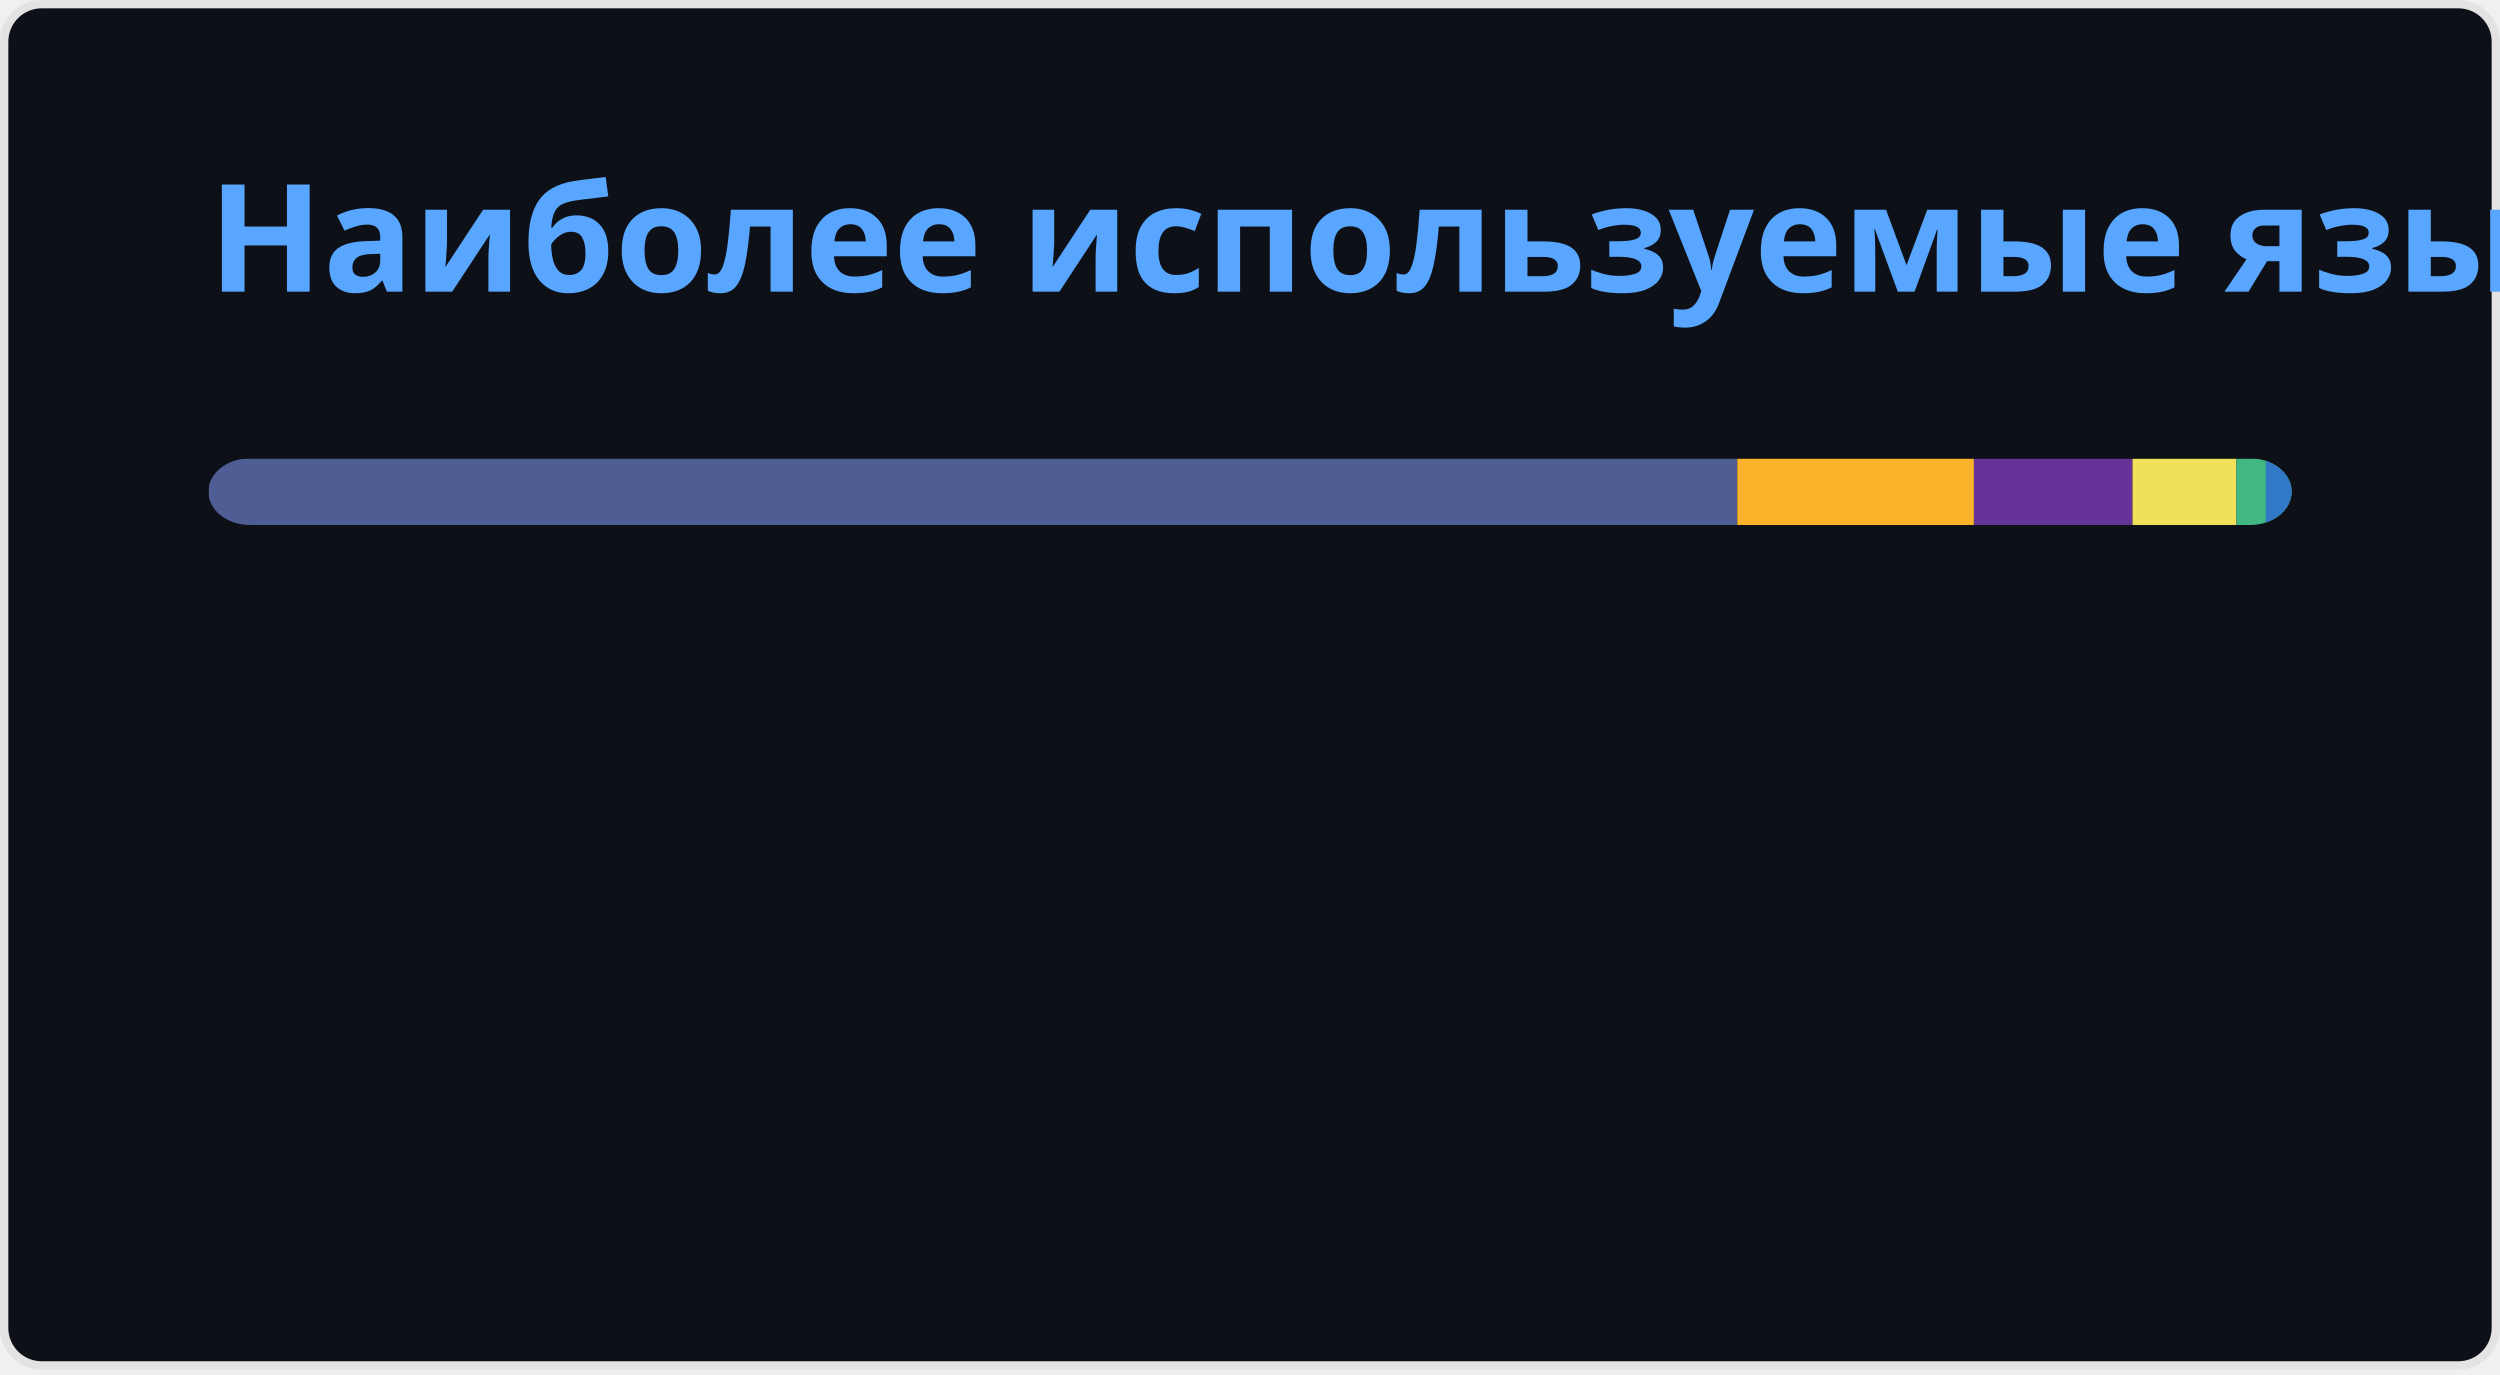
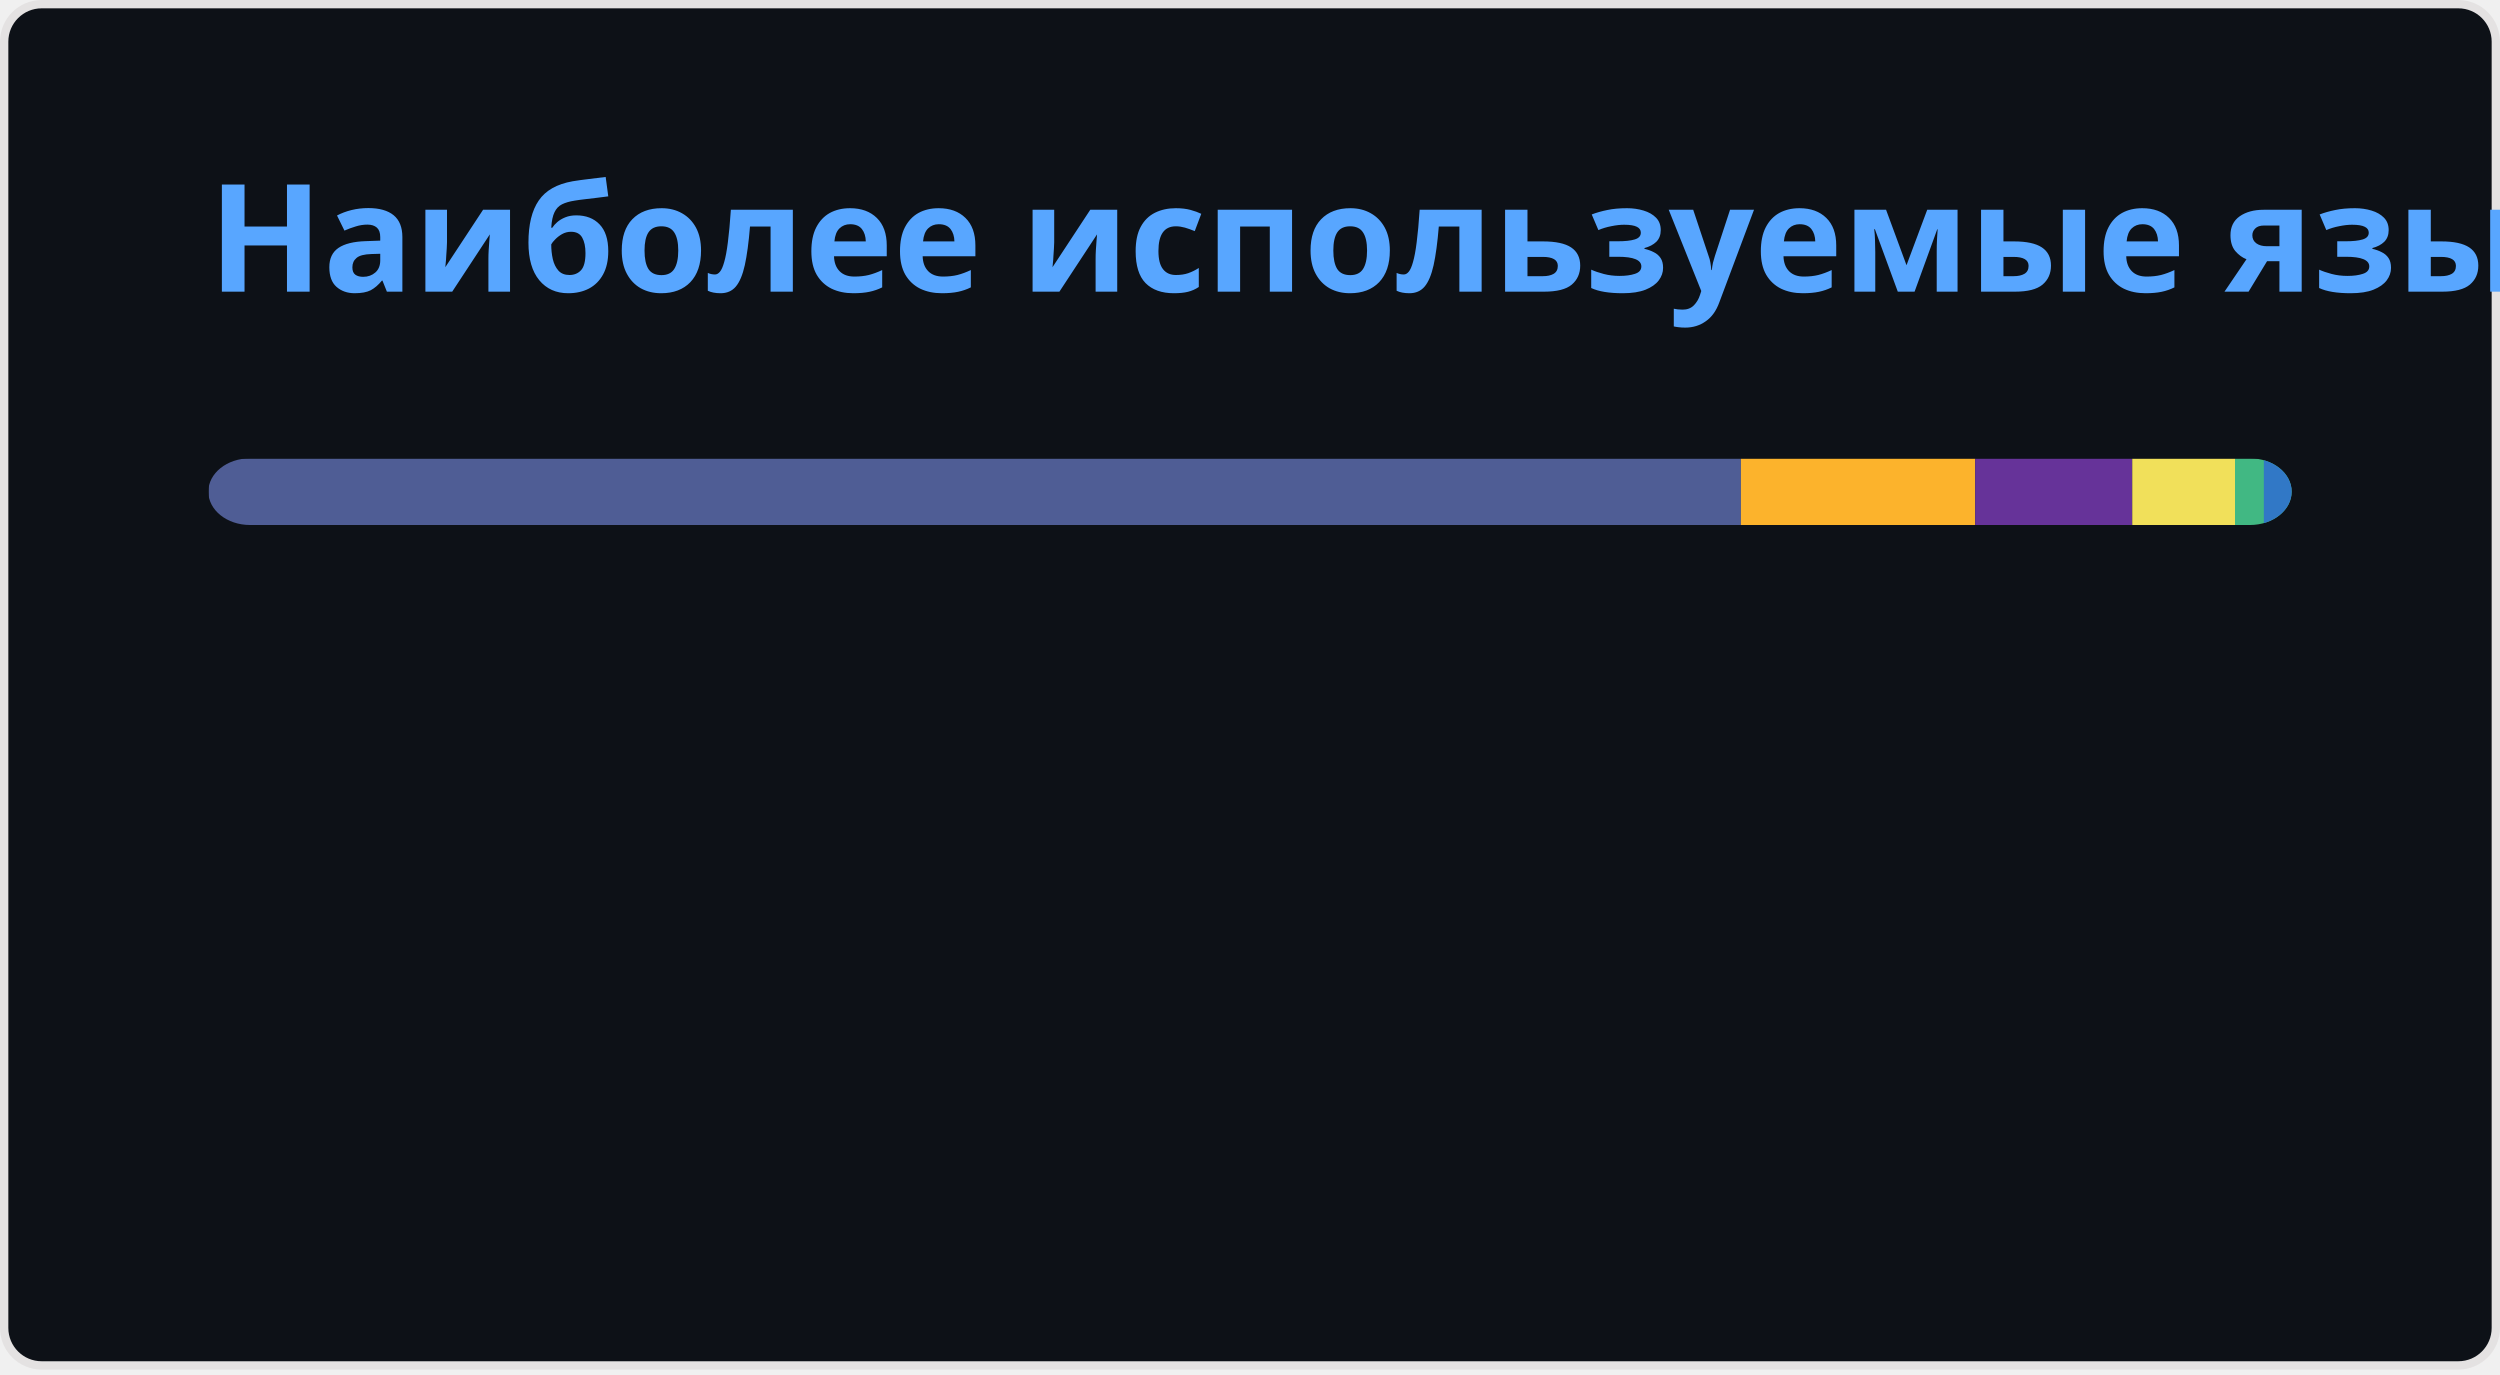
<svg xmlns="http://www.w3.org/2000/svg" width="300" height="165" viewBox="0 0 300 165" fill="none" role="img" aria-labelledby="descId">
  <style>
          .header {
            font: 600 18px 'Segoe UI', Ubuntu, Sans-Serif;
            fill: #58A6FF;
            animation: fadeInAnimation 0.8s ease-in-out forwards;
          }
          @supports(-moz-appearance: auto) {
            /* Selector detects Firefox */
            .header { font-size: 15.5px; }
          }
          
    @keyframes slideInAnimation {
      from {
        width: 0;
      }
      to {
        width: calc(100%-100px);
      }
    }
    @keyframes growWidthAnimation {
      from {
        width: 0;
      }
      to {
        width: 100%;
      }
    }
    .stat {
      font: 600 14px 'Segoe UI', Ubuntu, "Helvetica Neue", Sans-Serif; fill: #C3D1D9;
    }
    @supports(-moz-appearance: auto) {
      /* Selector detects Firefox */
      .stat { font-size:12px; }
    }
    .bold { font-weight: 700 }
    .lang-name {
      font: 400 11px "Segoe UI", Ubuntu, Sans-Serif;
      fill: #C3D1D9;
    }
    .stagger {
      opacity: 0;
      animation: fadeInAnimation 0.3s ease-in-out forwards;
    }
    #rect-mask rect{
      animation: slideInAnimation 1s ease-in-out forwards;
    }
    .lang-progress{
      animation: growWidthAnimation 0.6s ease-in-out forwards;
    }
    .progress-background { fill: #ddd; }
    
          

          
      /* Animations */
      @keyframes scaleInAnimation {
        from {
          transform: translate(-5px, 5px) scale(0);
        }
        to {
          transform: translate(-5px, 5px) scale(1);
        }
      }
      @keyframes fadeInAnimation {
        from {
          opacity: 0;
        }
        to {
          opacity: 1;
        }
      }
    
          
        </style>
  <defs>
          
          
        </defs>
  <rect data-testid="card-bg" class="card-bg" x="0.5" y="0.5" rx="4.5" height="99%" stroke="#e4e2e2" width="299" fill="#0D1117" stroke-opacity="1" />
  <g data-testid="card-title" transform="translate(25, 35)">
    <g transform="translate(0, 0)">
      <text x="0" y="0" class="header" data-testid="header">Наиболее используемые языки</text>
    </g>
  </g>
  <g data-testid="main-card-body" transform="translate(0, 55)">
    <svg data-testid="lang-items" x="25">
      <mask id="rect-mask">
        <rect x="0" y="0" width="250" height="8" fill="white" rx="5" />
      </mask>
-       <rect mask="url(#rect-mask)" data-testid="lang-progress" x="0" y="0" width="183.47" height="8" fill="#4F5D95" />
-       <rect mask="url(#rect-mask)" data-testid="lang-progress" x="183.47" y="0" width="28.4" height="8" fill="#fcb32c" />
-       <rect mask="url(#rect-mask)" data-testid="lang-progress" x="211.87" y="0" width="19.03" height="8" fill="#663399" />
-       <rect mask="url(#rect-mask)" data-testid="lang-progress" x="230.9" y="0" width="12.47" height="8" fill="#f1e05a" />
-       <rect mask="url(#rect-mask)" data-testid="lang-progress" x="243.37" y="0" width="13.52" height="8" fill="#41b883" />
-       <rect mask="url(#rect-mask)" data-testid="lang-progress" x="246.89" y="0" width="13.12" height="8" fill="#3178c6" />
+       <rect mask="url(#rect-mask)" data-testid="lang-progress" x="0" y="0" width="183.91" height="8" fill="#4F5D95" />
+       <rect mask="url(#rect-mask)" data-testid="lang-progress" x="183.91" y="0" width="28.11" height="8" fill="#fcb32c" />
+       <rect mask="url(#rect-mask)" data-testid="lang-progress" x="212.02" y="0" width="18.85" height="8" fill="#663399" />
+       <rect mask="url(#rect-mask)" data-testid="lang-progress" x="230.87" y="0" width="12.33" height="8" fill="#f1e05a" />
+       <rect mask="url(#rect-mask)" data-testid="lang-progress" x="243.2" y="0" width="13.46" height="8" fill="#41b883" />
+       <rect mask="url(#rect-mask)" data-testid="lang-progress" x="246.66" y="0" width="13.35" height="8" fill="#3178c6" />
      <g transform="translate(0, 25)">
        <g transform="translate(0, 0)">
          <g transform="translate(0, 0)">
            <g class="stagger" style="animation-delay: 450ms">
              <circle cx="5" cy="6" r="5" fill="#4F5D95" />
              <text data-testid="lang-name" x="15" y="10" class="lang-name">
-         PHP 73.39%
+         PHP 73.56%
      </text>
            </g>
          </g>
          <g transform="translate(0, 25)">
            <g class="stagger" style="animation-delay: 600ms">
              <circle cx="5" cy="6" r="5" fill="#fcb32c" />
              <text data-testid="lang-name" x="15" y="10" class="lang-name">
-         MDX 11.36%
+         MDX 11.24%
      </text>
            </g>
          </g>
          <g transform="translate(0, 50)">
            <g class="stagger" style="animation-delay: 750ms">
              <circle cx="5" cy="6" r="5" fill="#663399" />
              <text data-testid="lang-name" x="15" y="10" class="lang-name">
-         CSS 7.61%
+         CSS 7.54%
      </text>
            </g>
          </g>
        </g>
        <g transform="translate(150, 0)">
          <g transform="translate(0, 0)">
            <g class="stagger" style="animation-delay: 450ms">
              <circle cx="5" cy="6" r="5" fill="#f1e05a" />
              <text data-testid="lang-name" x="15" y="10" class="lang-name">
-         JavaScript 4.99%
+         JavaScript 4.93%
      </text>
            </g>
          </g>
          <g transform="translate(0, 25)">
            <g class="stagger" style="animation-delay: 600ms">
              <circle cx="5" cy="6" r="5" fill="#41b883" />
              <text data-testid="lang-name" x="15" y="10" class="lang-name">
-         Vue 1.41%
+         Vue 1.38%
      </text>
            </g>
          </g>
          <g transform="translate(0, 50)">
            <g class="stagger" style="animation-delay: 750ms">
              <circle cx="5" cy="6" r="5" fill="#3178c6" />
              <text data-testid="lang-name" x="15" y="10" class="lang-name">
-         TypeScript 1.25%
+         TypeScript 1.34%
      </text>
            </g>
          </g>
        </g>
      </g>
    </svg>
  </g>
</svg>
